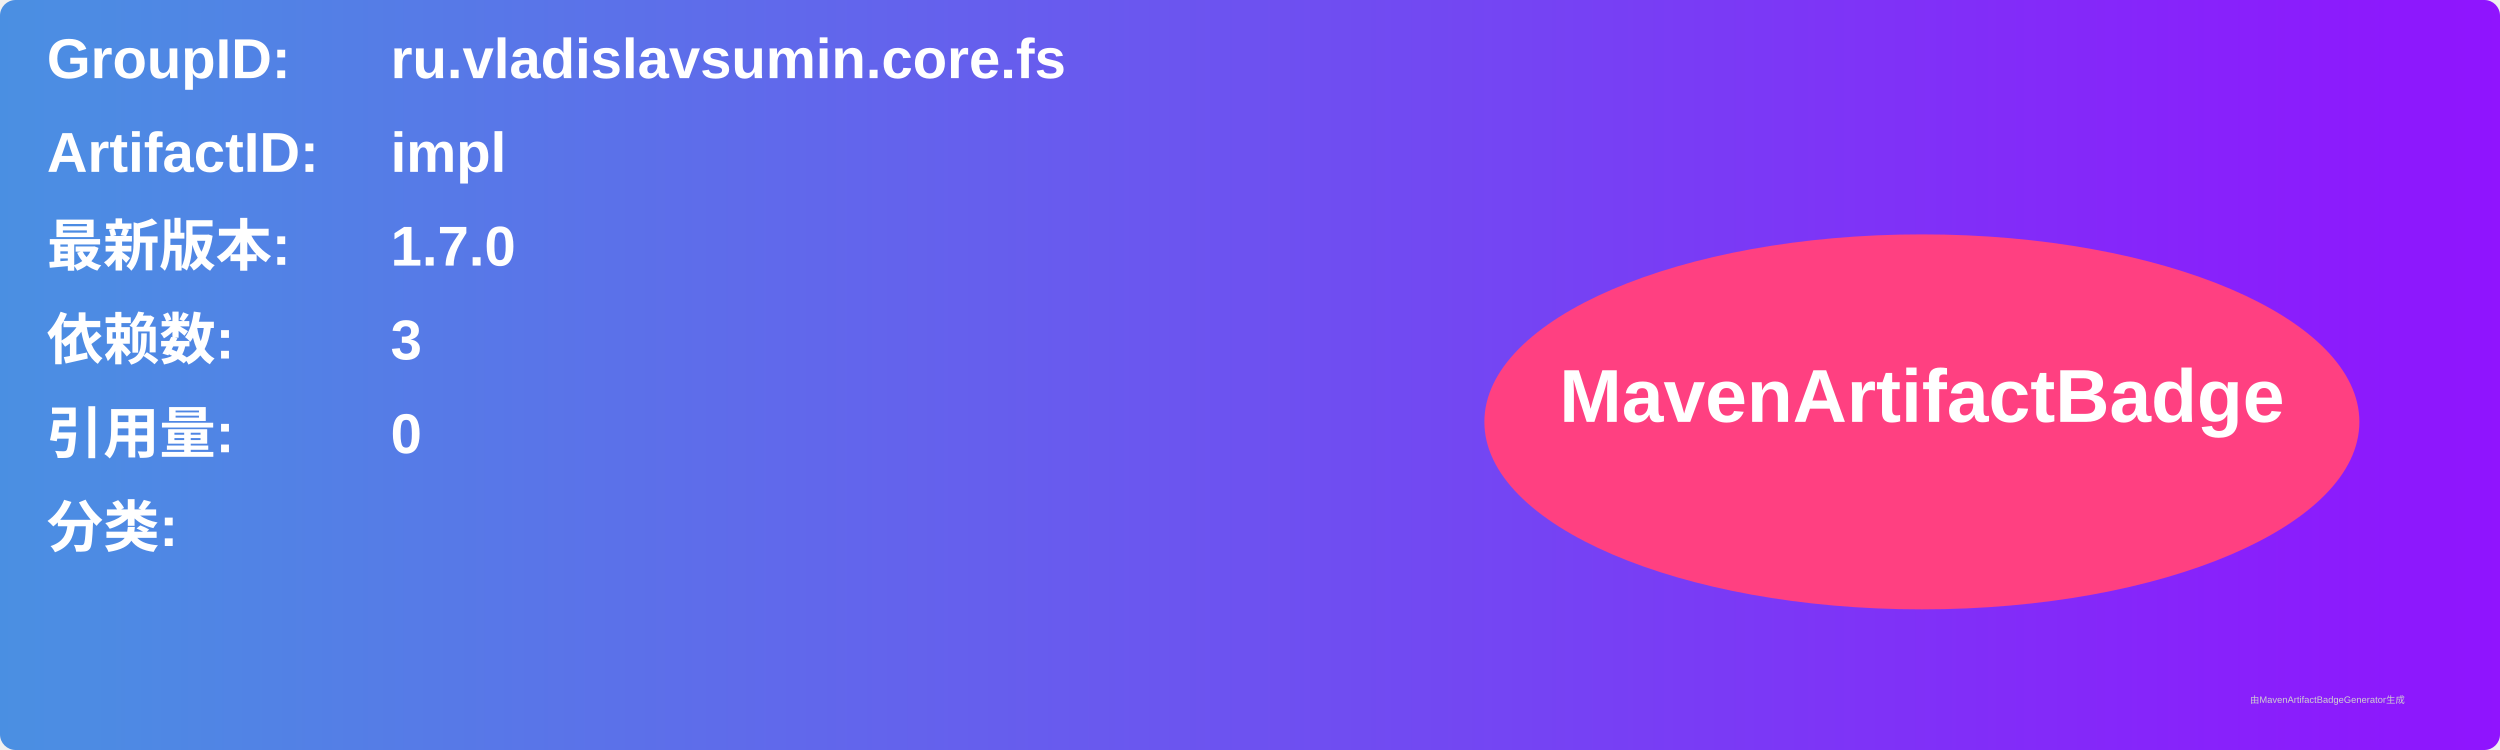
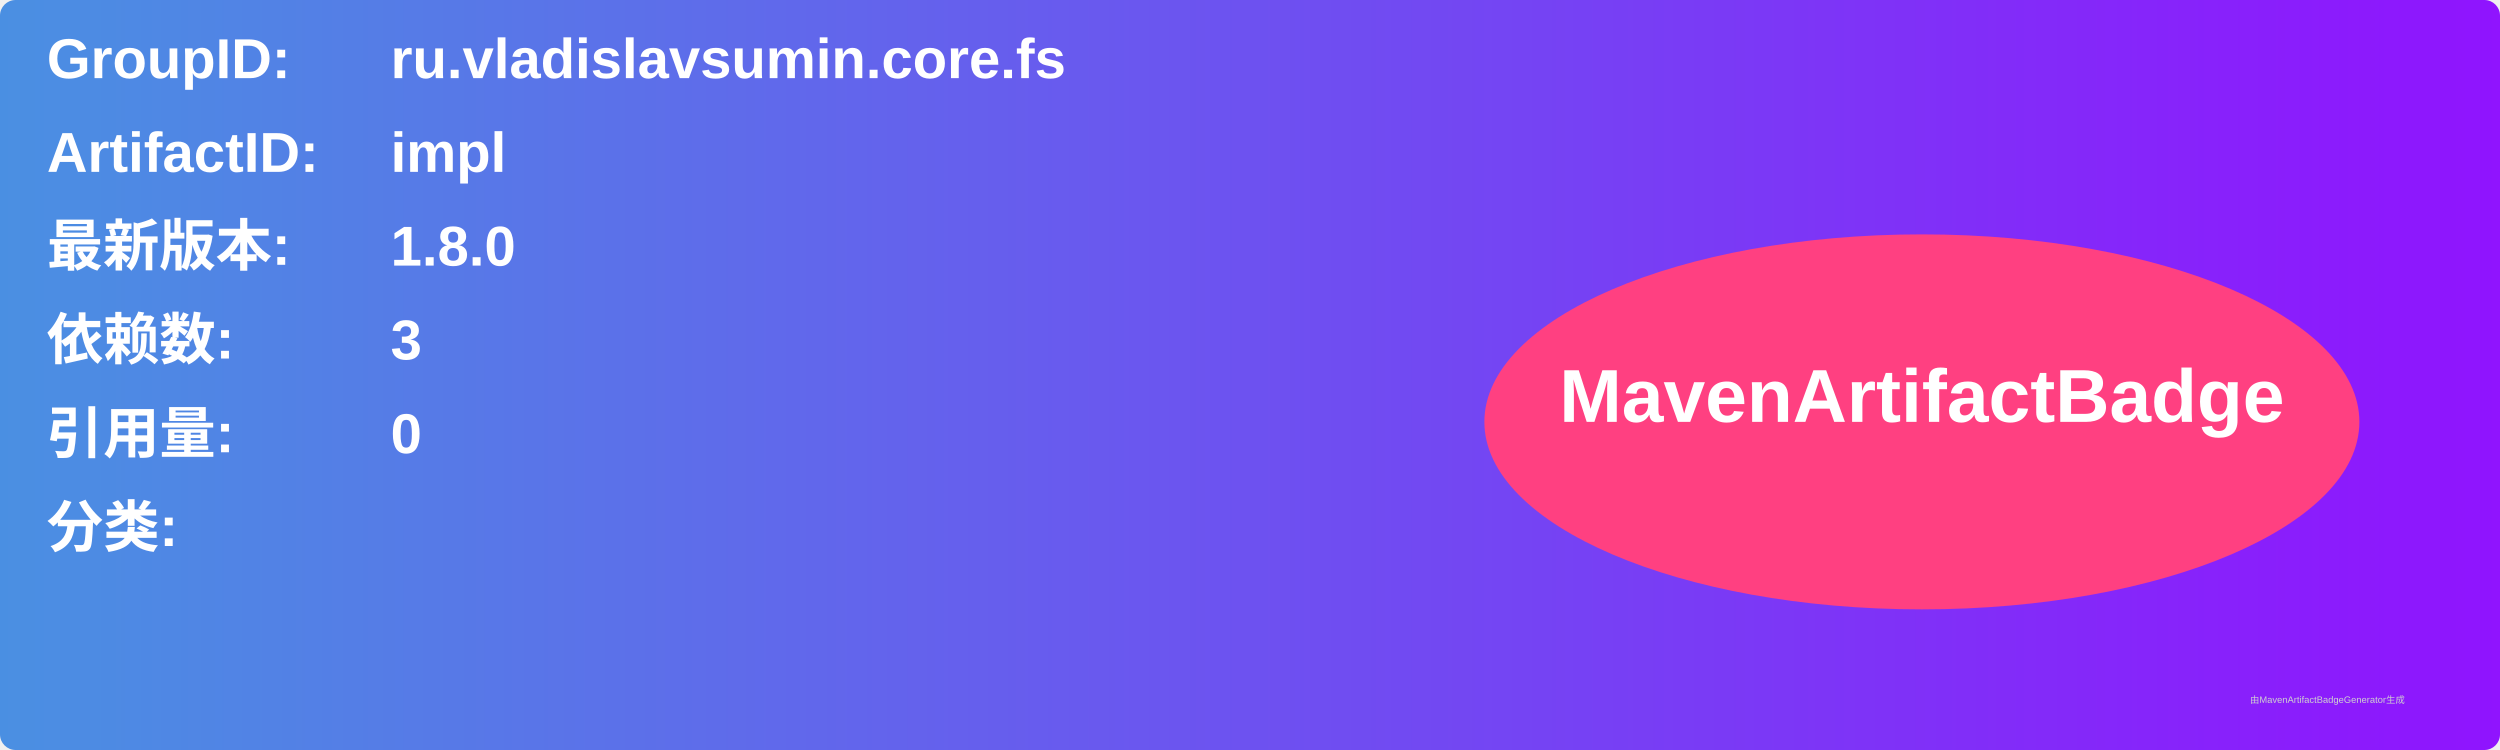
<svg xmlns="http://www.w3.org/2000/svg" width="800" height="240" viewBox="0 0 800 240">
  <linearGradient id="grad" x1="0%" y1="0%" x2="100%" y2="0%">
    <stop offset="0%" stop-color="#4a90e2" />
    <stop offset="100%" stop-color="#9013fe" />
  </linearGradient>
  <rect width="100%" height="100%" rx="5" ry="5" fill="url(#grad)" />
  <g transform="translate(15, 15)">
    <text x="0" y="10" font-family="Arial" font-size="18" fill="white" font-weight="bold" width="260">GroupID:</text>
    <text x="110" y="10" font-family="Arial" font-size="18" fill="white" font-weight="bold" width="460">ru.vladislavsumin.core.fs</text>
    <text x="0" y="40" font-family="Arial" font-size="18" fill="white" font-weight="bold" width="260">ArtifactID:</text>
    <text x="110" y="40" font-family="Arial" font-size="18" fill="white" font-weight="bold" width="460">impl</text>
    <text x="0" y="70" font-family="Arial" font-size="18" fill="white" font-weight="bold">最新版本:</text>
    <text x="110" y="70" font-family="Arial" font-size="18" fill="white" font-weight="bold">
-       <tspan font-weight="bold">1.7.0</tspan>
+       <tspan font-weight="bold">1.8.0</tspan>
    </text>
    <text x="0" y="100" font-family="Arial" font-size="18" fill="white" font-weight="bold">依赖数: </text>
    <text x="110" y="100" font-family="Arial" font-size="18" fill="white">
      <tspan font-weight="bold">3</tspan>
    </text>
    <text x="0" y="130" font-family="Arial" font-size="18" fill="white" font-weight="bold">引用量: </text>
    <text x="110" y="130" font-family="Arial" font-size="18" fill="white">
      <tspan font-weight="bold">0</tspan>
    </text>
    <text x="0" y="160" font-family="Arial" font-size="18" fill="white" font-weight="bold">分类:</text>
    <text x="10" y="190" font-family="Arial" font-size="10" fill="white">
      <tspan font-weight="bold" />
    </text>
    <ellipse cx="600" cy="120" rx="140" ry="60" fill="#ff4081" />
    <text x="600" y="120" text-anchor="middle" font-family="Arial" font-size="24" fill="white" font-weight="bold">MavenArtifactBadge</text>
  </g>
  <text x="720" y="225" font-family="Arial" font-size="3" fill="#d0d0d0">由MavenArtifactBadgeGenerator生成</text>
</svg>
